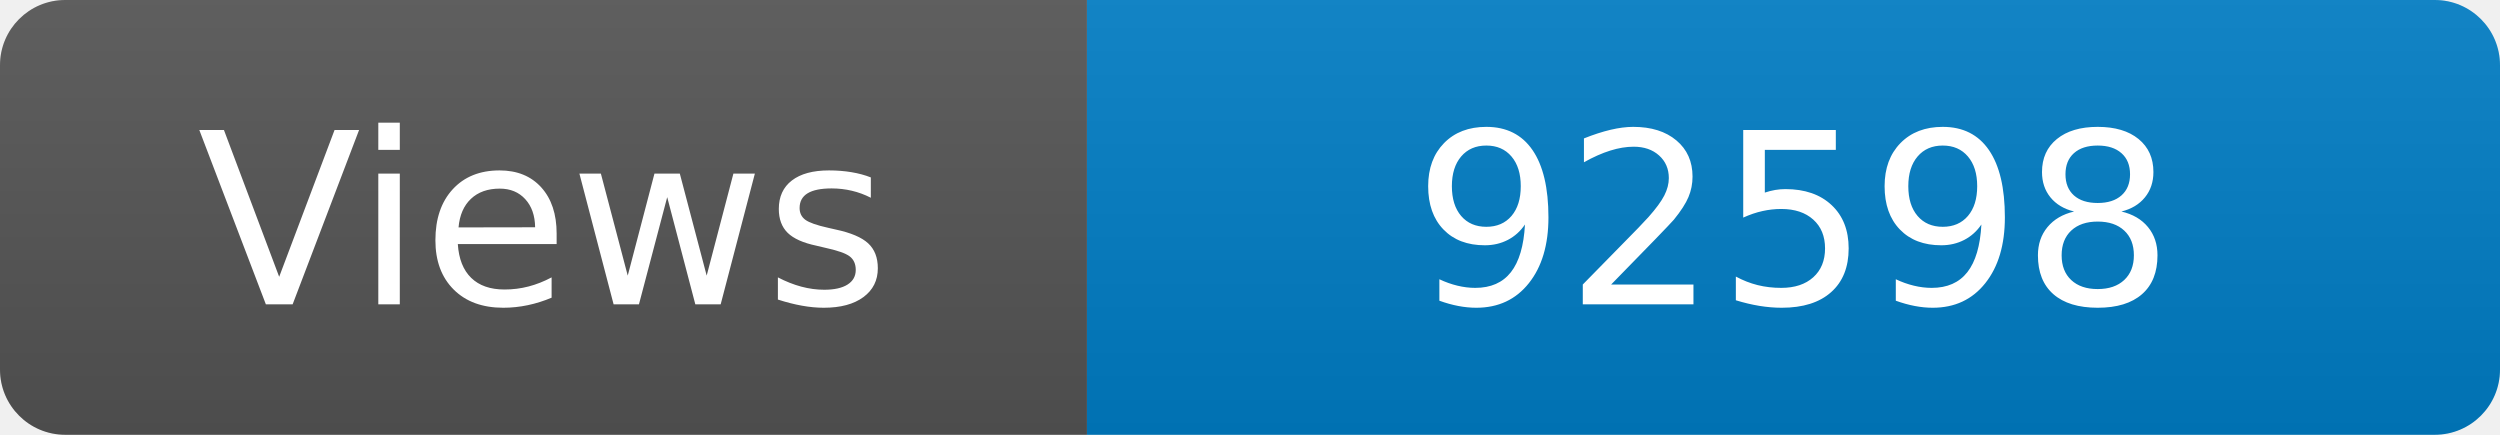
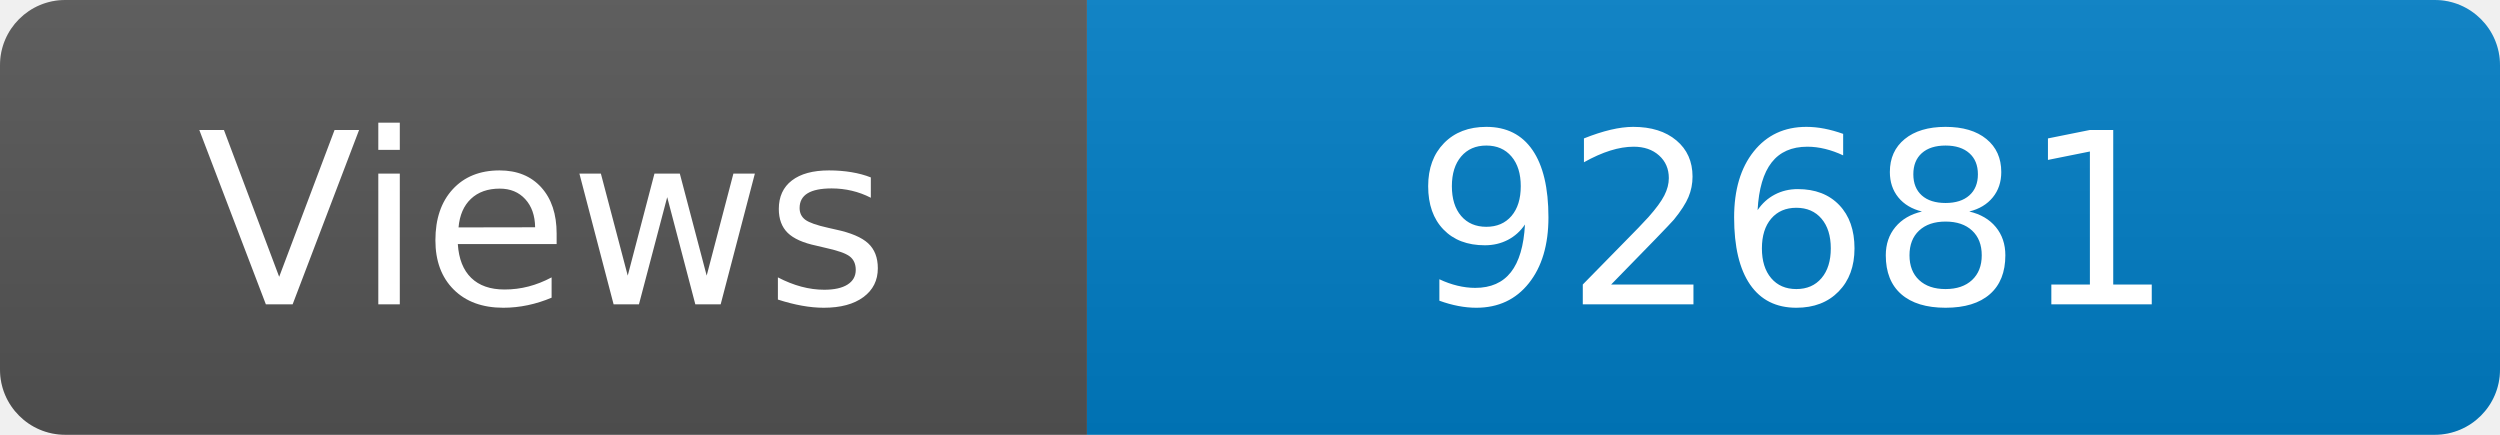
<svg xmlns="http://www.w3.org/2000/svg" width="115" height="20" role="img" aria-label="Maintained?: yes">
  <linearGradient id="s" x2="0" y2="100%">
    <stop offset="0" stop-color="#bbb" stop-opacity=".1" />
    <stop offset="1" stop-opacity=".1" />
  </linearGradient>
  <clipPath id="r">
    <rect width="115" height="20" rx="3" fill="#fff" />
  </clipPath>
  <g clip-path="url(#r)">
    <rect width="50" height="20" fill="#555" />
    <rect x="50" width="160" height="20" fill="#007ec6" />
    <rect width="115" height="20" fill="url(#s)" />
  </g>
  <g fill="#fff" text-anchor="middle" font-family="Verdana,Geneva,DejaVu Sans,sans-serif" font-size="110">
    <text x="250" y="140" transform="scale(.1)" fill="#fff">Views</text>
-     <text x="825" y="140" transform="scale(.1)" fill="#fff">92598</text>
+     <text x="825" y="140" transform="scale(.1)" fill="#fff">92681</text>
  </g>
</svg>
